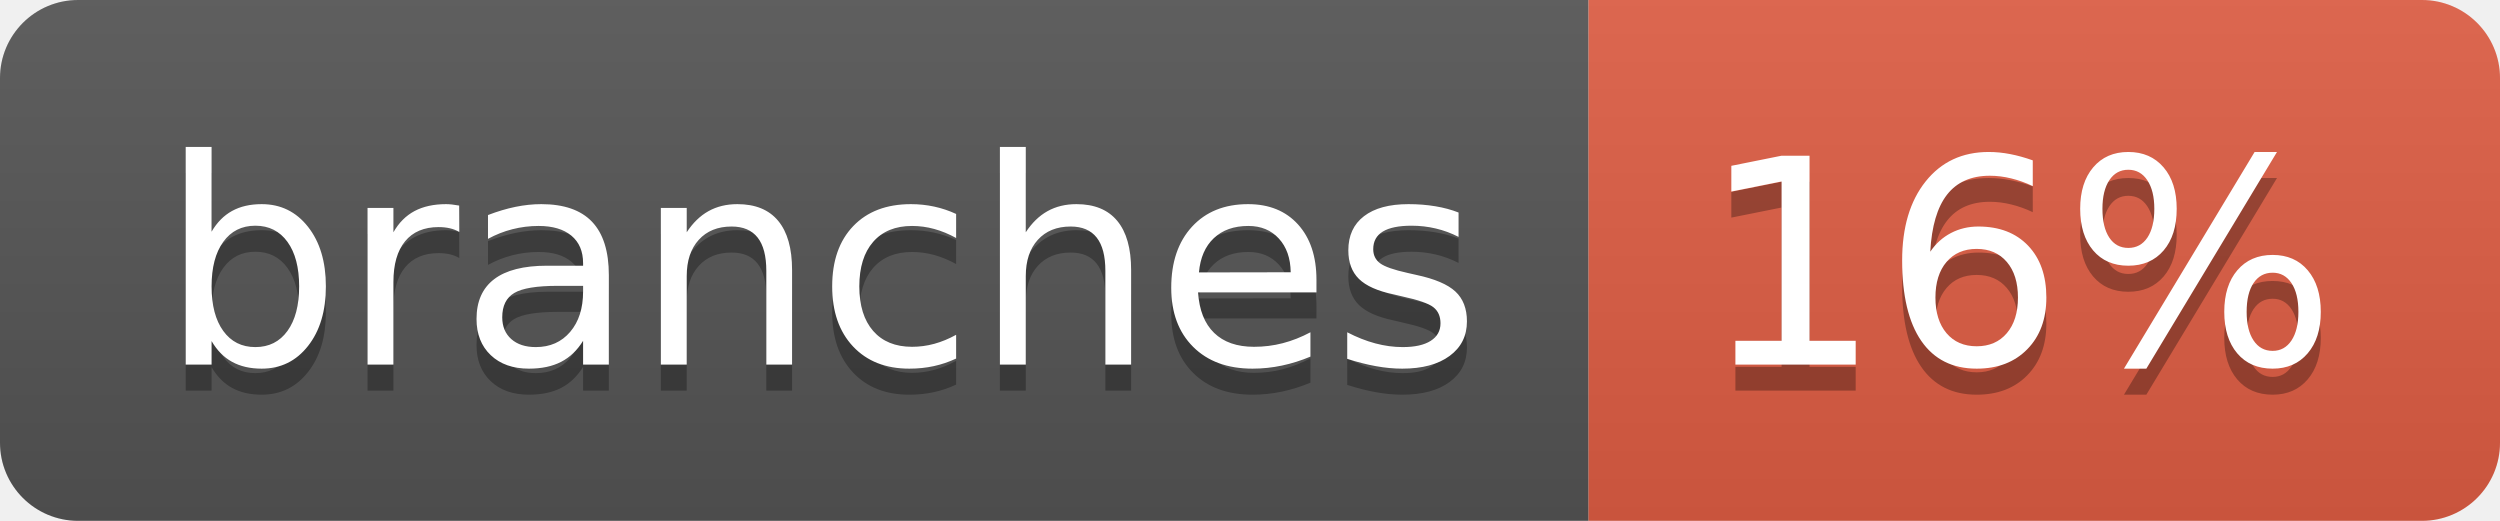
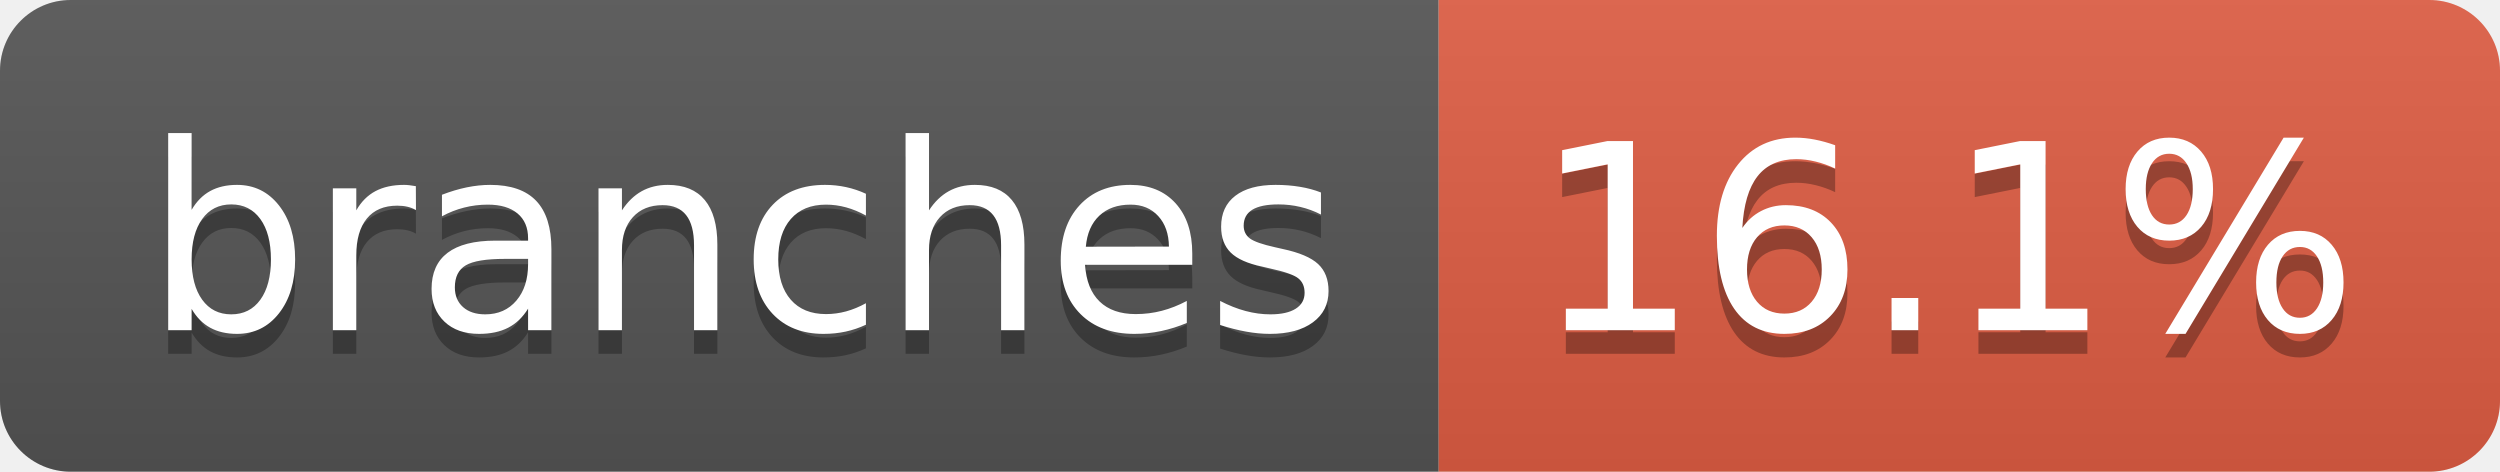
- <svg xmlns="http://www.w3.org/2000/svg" width="96" height="20" role="img" aria-label="branches: 16%">
+ <svg xmlns="http://www.w3.org/2000/svg" width="106" height="20" role="img" aria-label="branches: 16.1%">
  <linearGradient id="s" x2="0" y2="100%">
    <stop offset="0" stop-color="#bbb" stop-opacity=".1" />
    <stop offset="1" stop-opacity=".1" />
  </linearGradient>
  <clipPath id="r">
-     <rect width="96" height="20" rx="3" fill="#fff" />
+     <rect width="106" height="20" rx="3" fill="#fff" />
  </clipPath>
  <g clip-path="url(#r)">
    <rect width="61" height="20" fill="#555" />
-     <rect x="61" width="35" height="20" fill="#e05d44" />
-     <rect width="96" height="20" fill="url(#s)" />
+     <rect x="61" width="45" height="20" fill="#e05d44" />
+     <rect width="106" height="20" fill="url(#s)" />
  </g>
  <g fill="#fff" text-anchor="middle" font-family="Verdana,Geneva,DejaVu Sans,sans-serif" text-rendering="geometricPrecision" font-size="110">
    <text aria-hidden="true" x="315" y="150" fill="#010101" fill-opacity=".3" transform="scale(.1)" textLength="507">branches</text>
    <text x="315" y="140" transform="scale(.1)" fill="#fff" textLength="507">branches</text>
-     <text aria-hidden="true" x="775" y="150" fill="#010101" fill-opacity=".3" transform="scale(.1)" textLength="245">16%</text>
-     <text x="775" y="140" transform="scale(.1)" fill="#fff" textLength="245">16%</text>
+     <text aria-hidden="true" x="825" y="150" fill="#010101" fill-opacity=".3" transform="scale(.1)" textLength="350">16.1%</text>
+     <text x="825" y="140" transform="scale(.1)" fill="#fff" textLength="350">16.1%</text>
  </g>
</svg>
